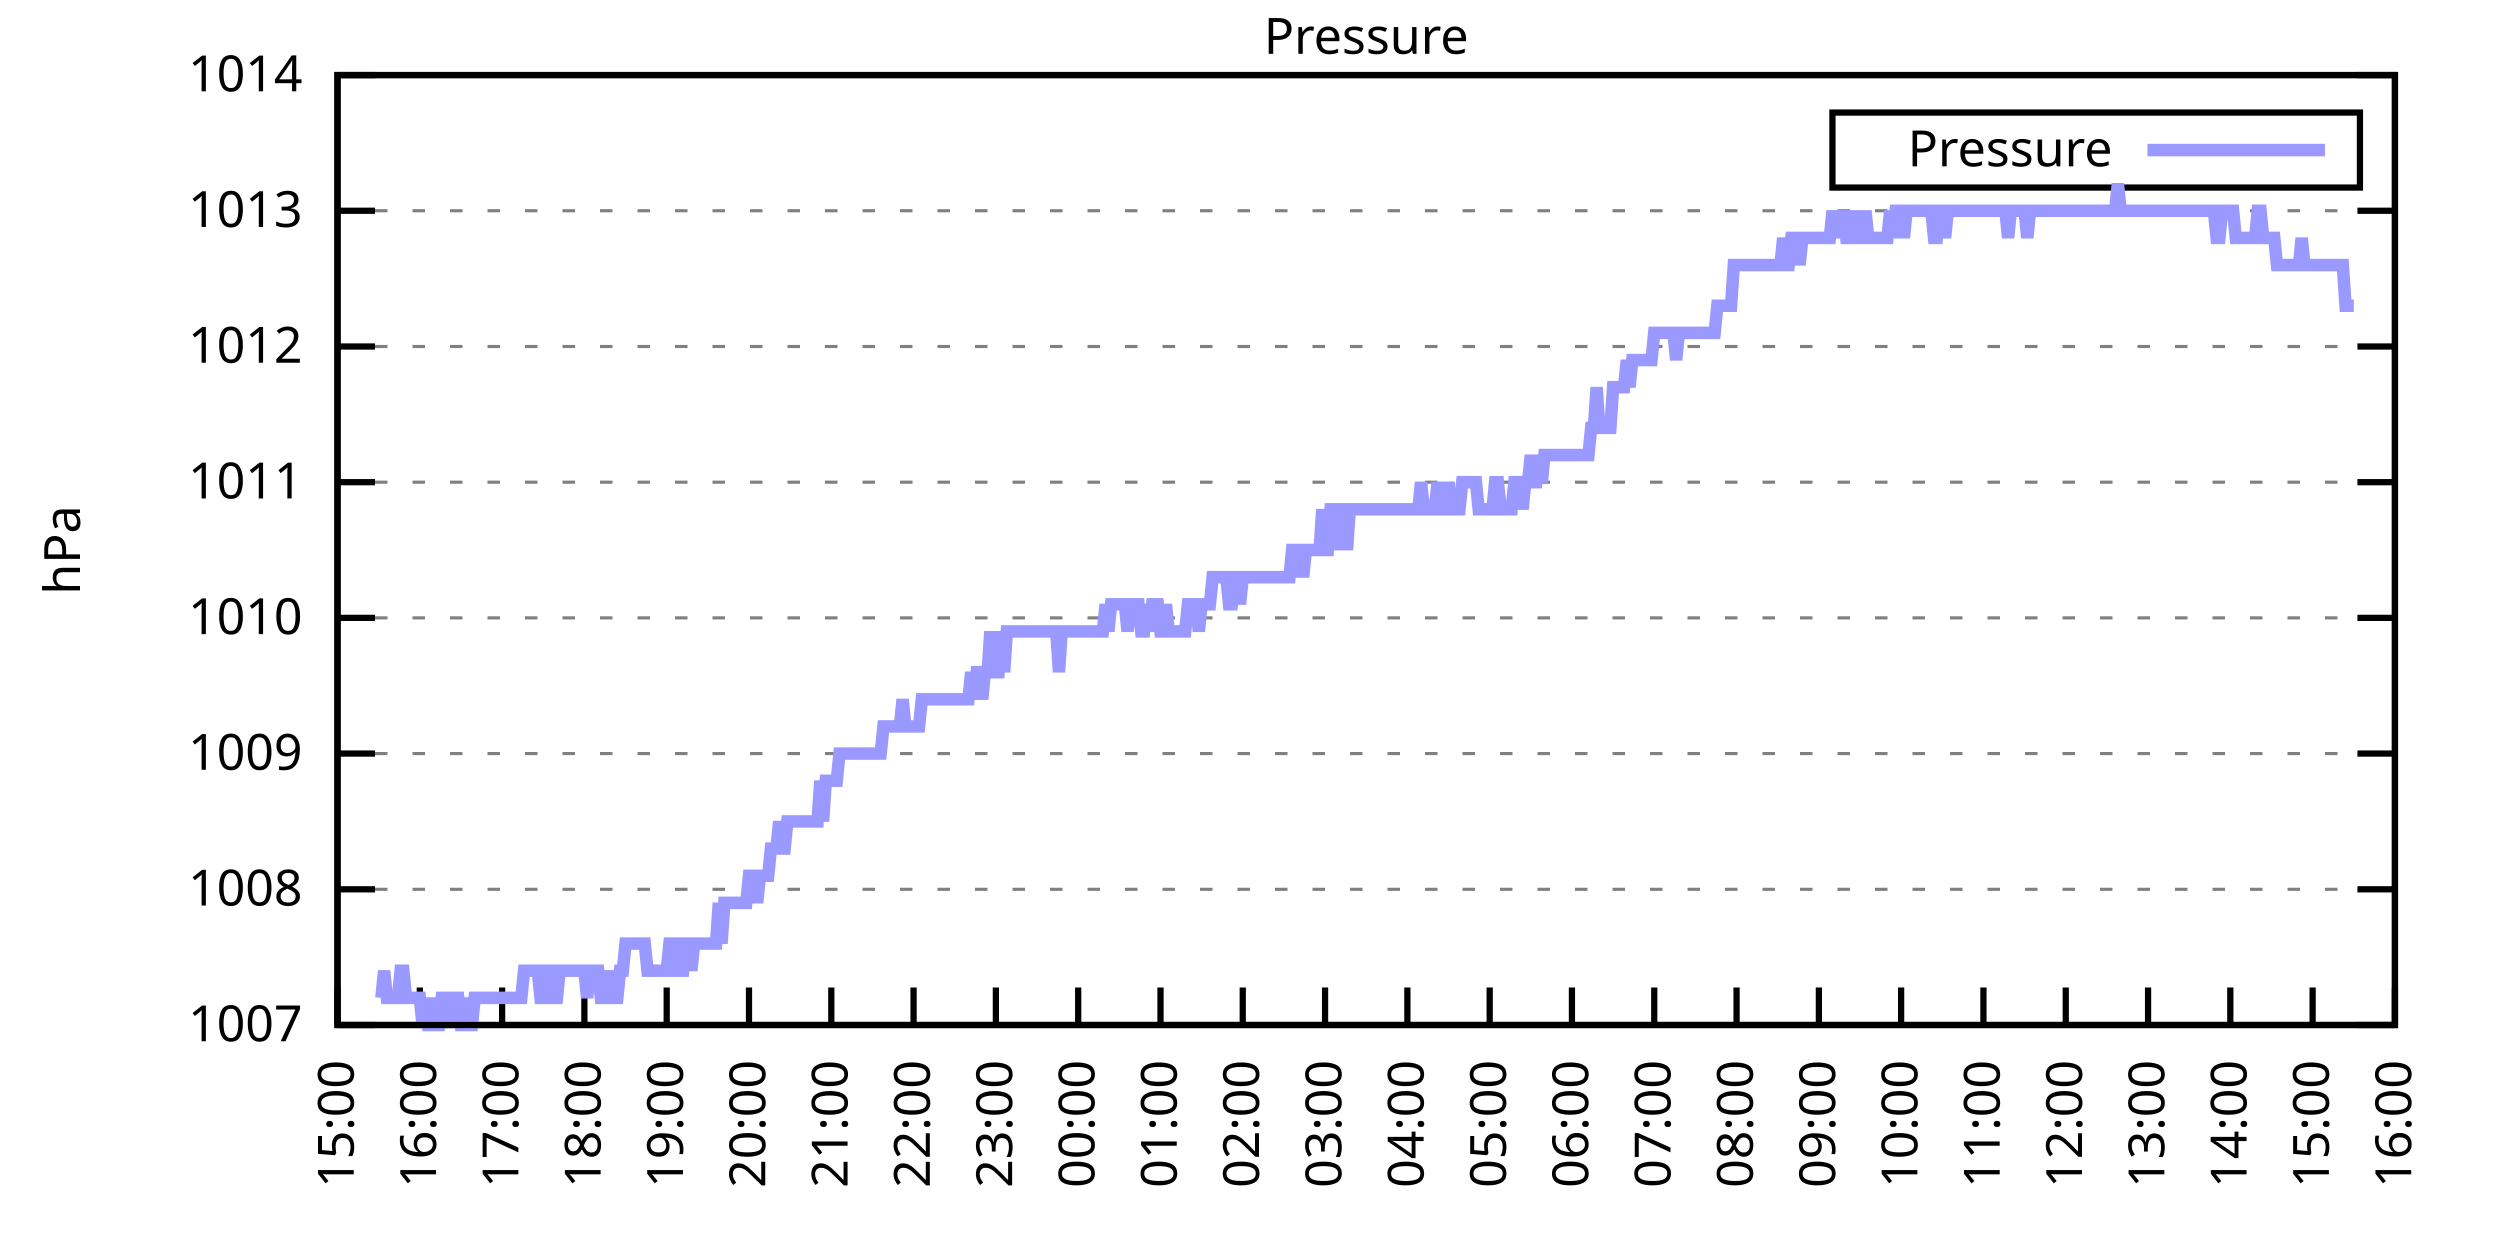
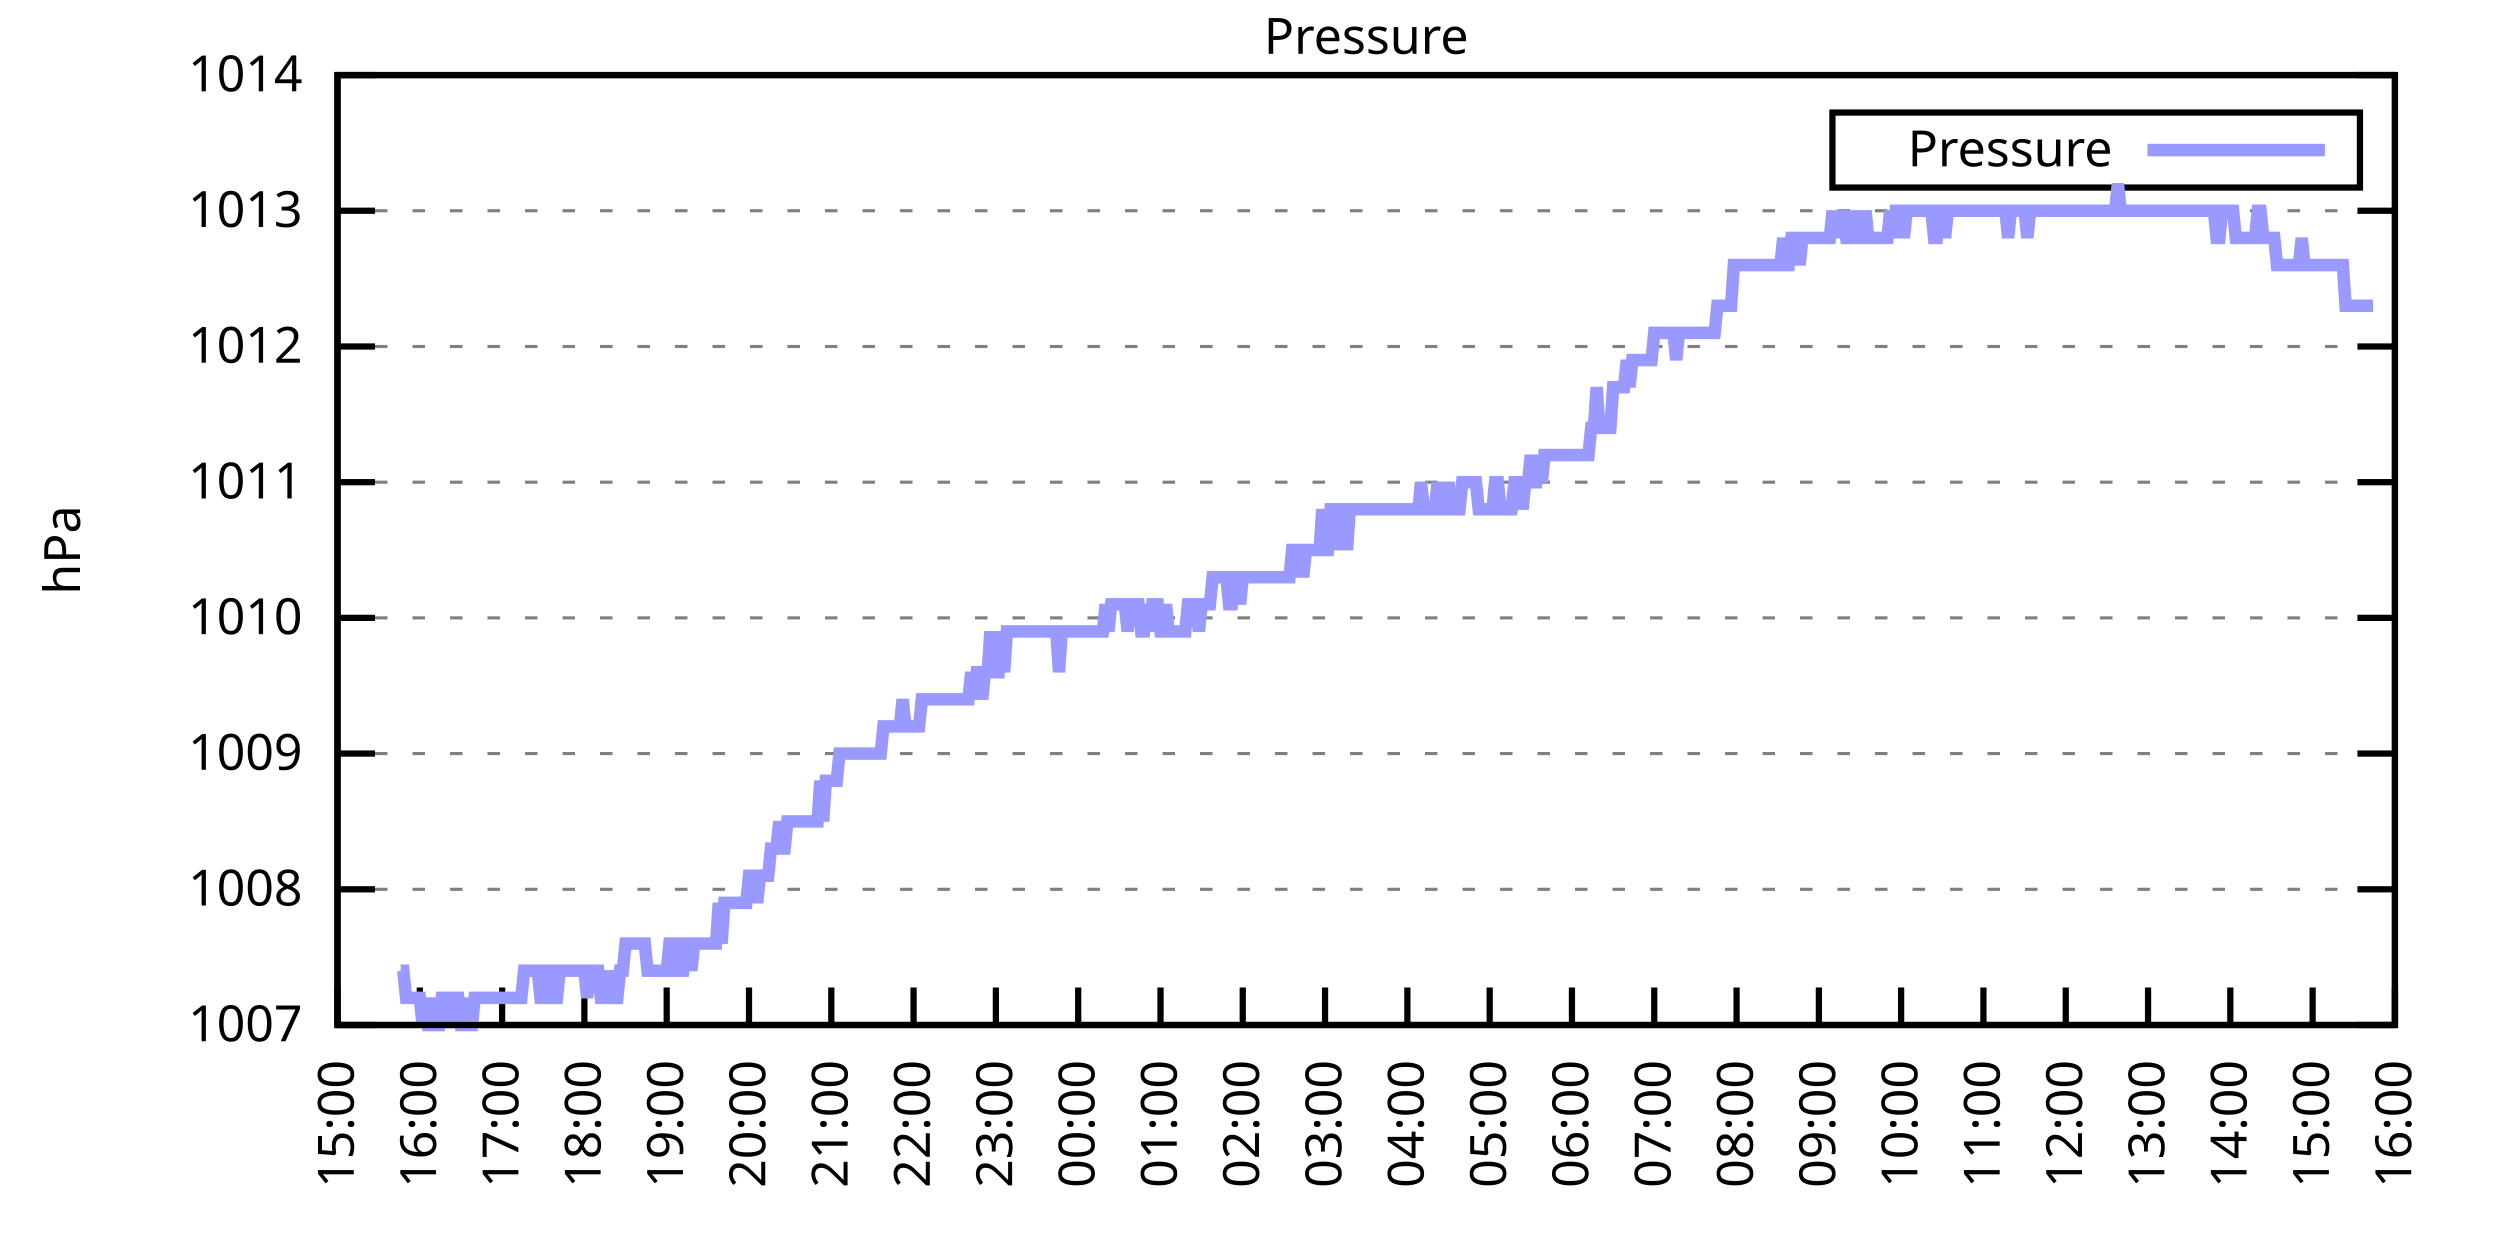
<svg xmlns="http://www.w3.org/2000/svg" xmlns:xlink="http://www.w3.org/1999/xlink" width="400" height="200" viewBox="0 0 400 200">
  <g id="gnuplot_canvas">
    <rect x="0" y="0" width="400" height="200" fill="none" />
    <defs>
      <circle id="gpDot" r="0.5" stroke-width="0.5" stroke="currentColor" />
      <path id="gpPt0" stroke-width="0.333" stroke="currentColor" d="M-1,0 h2 M0,-1 v2" />
      <path id="gpPt1" stroke-width="0.333" stroke="currentColor" d="M-1,-1 L1,1 M1,-1 L-1,1" />
      <path id="gpPt2" stroke-width="0.333" stroke="currentColor" d="M-1,0 L1,0 M0,-1 L0,1 M-1,-1 L1,1 M-1,1 L1,-1" />
      <rect id="gpPt3" stroke-width="0.333" stroke="currentColor" x="-1" y="-1" width="2" height="2" />
      <rect id="gpPt4" stroke-width="0.333" stroke="currentColor" fill="currentColor" x="-1" y="-1" width="2" height="2" />
      <circle id="gpPt5" stroke-width="0.333" stroke="currentColor" cx="0" cy="0" r="1" />
      <use xlink:href="#gpPt5" id="gpPt6" fill="currentColor" stroke="none" />
      <path id="gpPt7" stroke-width="0.333" stroke="currentColor" d="M0,-1.33 L-1.33,0.67 L1.33,0.67 z" />
      <use xlink:href="#gpPt7" id="gpPt8" fill="currentColor" stroke="none" />
      <use xlink:href="#gpPt7" id="gpPt9" stroke="currentColor" transform="rotate(180)" />
      <use xlink:href="#gpPt9" id="gpPt10" fill="currentColor" stroke="none" />
      <use xlink:href="#gpPt3" id="gpPt11" stroke="currentColor" transform="rotate(45)" />
      <use xlink:href="#gpPt11" id="gpPt12" fill="currentColor" stroke="none" />
      <path id="gpPt13" stroke-width="0.333" stroke="currentColor" d="M0,1.330 L1.265,0.411 L0.782,-1.067 L-0.782,-1.076 L-1.265,0.411 z" />
      <use xlink:href="#gpPt13" id="gpPt14" fill="currentColor" stroke="none" />
      <filter id="textbox" filterUnits="objectBoundingBox" x="0" y="0" height="1" width="1">
        <feFlood flood-color="white" flood-opacity="1" result="bgnd" />
        <feComposite in="SourceGraphic" in2="bgnd" operator="atop" />
      </filter>
      <filter id="greybox" filterUnits="objectBoundingBox" x="0" y="0" height="1" width="1">
        <feFlood flood-color="lightgrey" flood-opacity="1" result="grey" />
        <feComposite in="SourceGraphic" in2="grey" operator="atop" />
      </filter>
    </defs>
    <g fill="none" color="white" stroke="currentColor" stroke-width="1.00" stroke-linecap="butt" stroke-linejoin="miter">
</g>
    <g fill="none" color="black" stroke="currentColor" stroke-width="1.00" stroke-linecap="butt" stroke-linejoin="miter">
      <g stroke="none" shape-rendering="crispEdges">
        <polygon fill="rgb(255, 255, 255)" points="54.00,164.00 383.18,164.00 383.18,12.02 54.00,12.02 " />
      </g>
    </g>
    <g fill="none" color="black" stroke="currentColor" stroke-width="1.00" stroke-linecap="butt" stroke-linejoin="miter">
</g>
    <g fill="none" color="black" stroke="black" stroke-width="0.50" stroke-linecap="butt" stroke-linejoin="miter">
</g>
    <g fill="none" color="gray" stroke="currentColor" stroke-width="0.50" stroke-linecap="butt" stroke-linejoin="miter">
      <path stroke="gray" stroke-dasharray="2,4" class="gridline" d="M54.00,164.00 L383.19,164.00  " />
    </g>
    <g fill="none" color="gray" stroke="gray" stroke-width="1.00" stroke-linecap="butt" stroke-linejoin="miter">
</g>
    <g fill="none" color="black" stroke="currentColor" stroke-width="1.00" stroke-linecap="butt" stroke-linejoin="miter">
      <path stroke="black" d="M54.00,164.00 L60.00,164.00 M383.19,164.00 L377.19,164.00  " />
      <g transform="translate(48.40,166.60)" stroke="none" fill="black" font-family="Sans" font-size="8.00" text-anchor="end">
        <text>
          <tspan font-family="Sans"> 1007</tspan>
        </text>
      </g>
    </g>
    <g fill="none" color="black" stroke="currentColor" stroke-width="1.00" stroke-linecap="butt" stroke-linejoin="miter">
</g>
    <g fill="none" color="black" stroke="black" stroke-width="0.50" stroke-linecap="butt" stroke-linejoin="miter">
</g>
    <g fill="none" color="gray" stroke="currentColor" stroke-width="0.50" stroke-linecap="butt" stroke-linejoin="miter">
      <path stroke="gray" stroke-dasharray="2,4" class="gridline" d="M54.00,142.29 L383.19,142.29  " />
    </g>
    <g fill="none" color="gray" stroke="gray" stroke-width="1.00" stroke-linecap="butt" stroke-linejoin="miter">
</g>
    <g fill="none" color="black" stroke="currentColor" stroke-width="1.00" stroke-linecap="butt" stroke-linejoin="miter">
      <path stroke="black" d="M54.00,142.29 L60.00,142.29 M383.19,142.29 L377.19,142.29  " />
      <g transform="translate(48.40,144.89)" stroke="none" fill="black" font-family="Sans" font-size="8.00" text-anchor="end">
        <text>
          <tspan font-family="Sans"> 1008</tspan>
        </text>
      </g>
    </g>
    <g fill="none" color="black" stroke="currentColor" stroke-width="1.00" stroke-linecap="butt" stroke-linejoin="miter">
</g>
    <g fill="none" color="black" stroke="black" stroke-width="0.50" stroke-linecap="butt" stroke-linejoin="miter">
</g>
    <g fill="none" color="gray" stroke="currentColor" stroke-width="0.50" stroke-linecap="butt" stroke-linejoin="miter">
      <path stroke="gray" stroke-dasharray="2,4" class="gridline" d="M54.00,120.57 L383.19,120.57  " />
    </g>
    <g fill="none" color="gray" stroke="gray" stroke-width="1.00" stroke-linecap="butt" stroke-linejoin="miter">
</g>
    <g fill="none" color="black" stroke="currentColor" stroke-width="1.00" stroke-linecap="butt" stroke-linejoin="miter">
      <path stroke="black" d="M54.00,120.57 L60.00,120.57 M383.19,120.57 L377.19,120.57  " />
      <g transform="translate(48.40,123.17)" stroke="none" fill="black" font-family="Sans" font-size="8.00" text-anchor="end">
        <text>
          <tspan font-family="Sans"> 1009</tspan>
        </text>
      </g>
    </g>
    <g fill="none" color="black" stroke="currentColor" stroke-width="1.00" stroke-linecap="butt" stroke-linejoin="miter">
</g>
    <g fill="none" color="black" stroke="black" stroke-width="0.50" stroke-linecap="butt" stroke-linejoin="miter">
</g>
    <g fill="none" color="gray" stroke="currentColor" stroke-width="0.50" stroke-linecap="butt" stroke-linejoin="miter">
      <path stroke="gray" stroke-dasharray="2,4" class="gridline" d="M54.00,98.86 L383.19,98.86  " />
    </g>
    <g fill="none" color="gray" stroke="gray" stroke-width="1.00" stroke-linecap="butt" stroke-linejoin="miter">
</g>
    <g fill="none" color="black" stroke="currentColor" stroke-width="1.00" stroke-linecap="butt" stroke-linejoin="miter">
      <path stroke="black" d="M54.00,98.86 L60.00,98.86 M383.19,98.86 L377.19,98.86  " />
      <g transform="translate(48.40,101.46)" stroke="none" fill="black" font-family="Sans" font-size="8.00" text-anchor="end">
        <text>
          <tspan font-family="Sans"> 1010</tspan>
        </text>
      </g>
    </g>
    <g fill="none" color="black" stroke="currentColor" stroke-width="1.00" stroke-linecap="butt" stroke-linejoin="miter">
</g>
    <g fill="none" color="black" stroke="black" stroke-width="0.50" stroke-linecap="butt" stroke-linejoin="miter">
</g>
    <g fill="none" color="gray" stroke="currentColor" stroke-width="0.50" stroke-linecap="butt" stroke-linejoin="miter">
      <path stroke="gray" stroke-dasharray="2,4" class="gridline" d="M54.00,77.15 L383.19,77.15  " />
    </g>
    <g fill="none" color="gray" stroke="gray" stroke-width="1.00" stroke-linecap="butt" stroke-linejoin="miter">
</g>
    <g fill="none" color="black" stroke="currentColor" stroke-width="1.00" stroke-linecap="butt" stroke-linejoin="miter">
      <path stroke="black" d="M54.00,77.15 L60.00,77.15 M383.19,77.15 L377.19,77.15  " />
      <g transform="translate(48.40,79.75)" stroke="none" fill="black" font-family="Sans" font-size="8.00" text-anchor="end">
        <text>
          <tspan font-family="Sans"> 1011</tspan>
        </text>
      </g>
    </g>
    <g fill="none" color="black" stroke="currentColor" stroke-width="1.00" stroke-linecap="butt" stroke-linejoin="miter">
</g>
    <g fill="none" color="black" stroke="black" stroke-width="0.50" stroke-linecap="butt" stroke-linejoin="miter">
</g>
    <g fill="none" color="gray" stroke="currentColor" stroke-width="0.50" stroke-linecap="butt" stroke-linejoin="miter">
      <path stroke="gray" stroke-dasharray="2,4" class="gridline" d="M54.00,55.44 L383.19,55.44  " />
    </g>
    <g fill="none" color="gray" stroke="gray" stroke-width="1.00" stroke-linecap="butt" stroke-linejoin="miter">
</g>
    <g fill="none" color="black" stroke="currentColor" stroke-width="1.00" stroke-linecap="butt" stroke-linejoin="miter">
      <path stroke="black" d="M54.00,55.44 L60.00,55.44 M383.19,55.44 L377.19,55.44  " />
      <g transform="translate(48.40,58.04)" stroke="none" fill="black" font-family="Sans" font-size="8.00" text-anchor="end">
        <text>
          <tspan font-family="Sans"> 1012</tspan>
        </text>
      </g>
    </g>
    <g fill="none" color="black" stroke="currentColor" stroke-width="1.00" stroke-linecap="butt" stroke-linejoin="miter">
</g>
    <g fill="none" color="black" stroke="black" stroke-width="0.50" stroke-linecap="butt" stroke-linejoin="miter">
</g>
    <g fill="none" color="gray" stroke="currentColor" stroke-width="0.50" stroke-linecap="butt" stroke-linejoin="miter">
      <path stroke="gray" stroke-dasharray="2,4" class="gridline" d="M54.00,33.72 L383.19,33.72  " />
    </g>
    <g fill="none" color="gray" stroke="gray" stroke-width="1.00" stroke-linecap="butt" stroke-linejoin="miter">
</g>
    <g fill="none" color="black" stroke="currentColor" stroke-width="1.00" stroke-linecap="butt" stroke-linejoin="miter">
      <path stroke="black" d="M54.00,33.72 L60.00,33.72 M383.19,33.72 L377.19,33.72  " />
      <g transform="translate(48.40,36.32)" stroke="none" fill="black" font-family="Sans" font-size="8.00" text-anchor="end">
        <text>
          <tspan font-family="Sans"> 1013</tspan>
        </text>
      </g>
    </g>
    <g fill="none" color="black" stroke="currentColor" stroke-width="1.00" stroke-linecap="butt" stroke-linejoin="miter">
</g>
    <g fill="none" color="black" stroke="black" stroke-width="0.50" stroke-linecap="butt" stroke-linejoin="miter">
</g>
    <g fill="none" color="gray" stroke="currentColor" stroke-width="0.50" stroke-linecap="butt" stroke-linejoin="miter">
      <path stroke="gray" stroke-dasharray="2,4" class="gridline" d="M54.00,12.01 L383.19,12.01  " />
    </g>
    <g fill="none" color="gray" stroke="gray" stroke-width="1.00" stroke-linecap="butt" stroke-linejoin="miter">
</g>
    <g fill="none" color="black" stroke="currentColor" stroke-width="1.00" stroke-linecap="butt" stroke-linejoin="miter">
      <path stroke="black" d="M54.00,12.01 L60.00,12.01 M383.19,12.01 L377.19,12.01  " />
      <g transform="translate(48.40,14.61)" stroke="none" fill="black" font-family="Sans" font-size="8.00" text-anchor="end">
        <text>
          <tspan font-family="Sans"> 1014</tspan>
        </text>
      </g>
    </g>
    <g fill="none" color="black" stroke="currentColor" stroke-width="1.00" stroke-linecap="butt" stroke-linejoin="miter">
      <path stroke="black" d="M54.00,164.00 L54.00,158.00  " />
      <g transform="translate(56.60,169.60) rotate(270.00)" stroke="none" fill="black" font-family="Sans" font-size="8.00" text-anchor="end">
        <text>
          <tspan font-family="Sans">15:00</tspan>
        </text>
      </g>
    </g>
    <g fill="none" color="black" stroke="currentColor" stroke-width="1.00" stroke-linecap="butt" stroke-linejoin="miter">
      <path stroke="black" d="M67.17,164.00 L67.17,158.00  " />
      <g transform="translate(69.77,169.60) rotate(270.00)" stroke="none" fill="black" font-family="Sans" font-size="8.00" text-anchor="end">
        <text>
          <tspan font-family="Sans">16:00</tspan>
        </text>
      </g>
    </g>
    <g fill="none" color="black" stroke="currentColor" stroke-width="1.00" stroke-linecap="butt" stroke-linejoin="miter">
      <path stroke="black" d="M80.34,164.00 L80.34,158.00  " />
      <g transform="translate(82.94,169.60) rotate(270.00)" stroke="none" fill="black" font-family="Sans" font-size="8.00" text-anchor="end">
        <text>
          <tspan font-family="Sans">17:00</tspan>
        </text>
      </g>
    </g>
    <g fill="none" color="black" stroke="currentColor" stroke-width="1.00" stroke-linecap="butt" stroke-linejoin="miter">
      <path stroke="black" d="M93.50,164.00 L93.50,158.00  " />
      <g transform="translate(96.10,169.60) rotate(270.00)" stroke="none" fill="black" font-family="Sans" font-size="8.00" text-anchor="end">
        <text>
          <tspan font-family="Sans">18:00</tspan>
        </text>
      </g>
    </g>
    <g fill="none" color="black" stroke="currentColor" stroke-width="1.00" stroke-linecap="butt" stroke-linejoin="miter">
      <path stroke="black" d="M106.67,164.00 L106.67,158.00  " />
      <g transform="translate(109.27,169.60) rotate(270.00)" stroke="none" fill="black" font-family="Sans" font-size="8.00" text-anchor="end">
        <text>
          <tspan font-family="Sans">19:00</tspan>
        </text>
      </g>
    </g>
    <g fill="none" color="black" stroke="currentColor" stroke-width="1.00" stroke-linecap="butt" stroke-linejoin="miter">
      <path stroke="black" d="M119.84,164.00 L119.84,158.00  " />
      <g transform="translate(122.44,169.60) rotate(270.00)" stroke="none" fill="black" font-family="Sans" font-size="8.00" text-anchor="end">
        <text>
          <tspan font-family="Sans">20:00</tspan>
        </text>
      </g>
    </g>
    <g fill="none" color="black" stroke="currentColor" stroke-width="1.00" stroke-linecap="butt" stroke-linejoin="miter">
      <path stroke="black" d="M133.01,164.00 L133.01,158.00  " />
      <g transform="translate(135.61,169.60) rotate(270.00)" stroke="none" fill="black" font-family="Sans" font-size="8.00" text-anchor="end">
        <text>
          <tspan font-family="Sans">21:00</tspan>
        </text>
      </g>
    </g>
    <g fill="none" color="black" stroke="currentColor" stroke-width="1.00" stroke-linecap="butt" stroke-linejoin="miter">
      <path stroke="black" d="M146.17,164.00 L146.17,158.00  " />
      <g transform="translate(148.77,169.60) rotate(270.00)" stroke="none" fill="black" font-family="Sans" font-size="8.00" text-anchor="end">
        <text>
          <tspan font-family="Sans">22:00</tspan>
        </text>
      </g>
    </g>
    <g fill="none" color="black" stroke="currentColor" stroke-width="1.00" stroke-linecap="butt" stroke-linejoin="miter">
      <path stroke="black" d="M159.34,164.00 L159.34,158.00  " />
      <g transform="translate(161.94,169.60) rotate(270.00)" stroke="none" fill="black" font-family="Sans" font-size="8.00" text-anchor="end">
        <text>
          <tspan font-family="Sans">23:00</tspan>
        </text>
      </g>
    </g>
    <g fill="none" color="black" stroke="currentColor" stroke-width="1.00" stroke-linecap="butt" stroke-linejoin="miter">
      <path stroke="black" d="M172.51,164.00 L172.51,158.00  " />
      <g transform="translate(175.11,169.60) rotate(270.00)" stroke="none" fill="black" font-family="Sans" font-size="8.00" text-anchor="end">
        <text>
          <tspan font-family="Sans">00:00</tspan>
        </text>
      </g>
    </g>
    <g fill="none" color="black" stroke="currentColor" stroke-width="1.00" stroke-linecap="butt" stroke-linejoin="miter">
      <path stroke="black" d="M185.68,164.00 L185.68,158.00  " />
      <g transform="translate(188.28,169.60) rotate(270.00)" stroke="none" fill="black" font-family="Sans" font-size="8.00" text-anchor="end">
        <text>
          <tspan font-family="Sans">01:00</tspan>
        </text>
      </g>
    </g>
    <g fill="none" color="black" stroke="currentColor" stroke-width="1.00" stroke-linecap="butt" stroke-linejoin="miter">
      <path stroke="black" d="M198.84,164.00 L198.84,158.00  " />
      <g transform="translate(201.44,169.60) rotate(270.00)" stroke="none" fill="black" font-family="Sans" font-size="8.00" text-anchor="end">
        <text>
          <tspan font-family="Sans">02:00</tspan>
        </text>
      </g>
    </g>
    <g fill="none" color="black" stroke="currentColor" stroke-width="1.00" stroke-linecap="butt" stroke-linejoin="miter">
      <path stroke="black" d="M212.01,164.00 L212.01,158.00  " />
      <g transform="translate(214.61,169.60) rotate(270.00)" stroke="none" fill="black" font-family="Sans" font-size="8.00" text-anchor="end">
        <text>
          <tspan font-family="Sans">03:00</tspan>
        </text>
      </g>
    </g>
    <g fill="none" color="black" stroke="currentColor" stroke-width="1.00" stroke-linecap="butt" stroke-linejoin="miter">
      <path stroke="black" d="M225.18,164.00 L225.18,158.00  " />
      <g transform="translate(227.78,169.60) rotate(270.00)" stroke="none" fill="black" font-family="Sans" font-size="8.00" text-anchor="end">
        <text>
          <tspan font-family="Sans">04:00</tspan>
        </text>
      </g>
    </g>
    <g fill="none" color="black" stroke="currentColor" stroke-width="1.00" stroke-linecap="butt" stroke-linejoin="miter">
      <path stroke="black" d="M238.35,164.00 L238.35,158.00  " />
      <g transform="translate(240.95,169.60) rotate(270.00)" stroke="none" fill="black" font-family="Sans" font-size="8.00" text-anchor="end">
        <text>
          <tspan font-family="Sans">05:00</tspan>
        </text>
      </g>
    </g>
    <g fill="none" color="black" stroke="currentColor" stroke-width="1.00" stroke-linecap="butt" stroke-linejoin="miter">
      <path stroke="black" d="M251.51,164.00 L251.51,158.00  " />
      <g transform="translate(254.11,169.60) rotate(270.00)" stroke="none" fill="black" font-family="Sans" font-size="8.00" text-anchor="end">
        <text>
          <tspan font-family="Sans">06:00</tspan>
        </text>
      </g>
    </g>
    <g fill="none" color="black" stroke="currentColor" stroke-width="1.00" stroke-linecap="butt" stroke-linejoin="miter">
      <path stroke="black" d="M264.68,164.00 L264.68,158.00  " />
      <g transform="translate(267.28,169.60) rotate(270.00)" stroke="none" fill="black" font-family="Sans" font-size="8.00" text-anchor="end">
        <text>
          <tspan font-family="Sans">07:00</tspan>
        </text>
      </g>
    </g>
    <g fill="none" color="black" stroke="currentColor" stroke-width="1.00" stroke-linecap="butt" stroke-linejoin="miter">
      <path stroke="black" d="M277.85,164.00 L277.85,158.00  " />
      <g transform="translate(280.45,169.60) rotate(270.00)" stroke="none" fill="black" font-family="Sans" font-size="8.00" text-anchor="end">
        <text>
          <tspan font-family="Sans">08:00</tspan>
        </text>
      </g>
    </g>
    <g fill="none" color="black" stroke="currentColor" stroke-width="1.00" stroke-linecap="butt" stroke-linejoin="miter">
      <path stroke="black" d="M291.02,164.00 L291.02,158.00  " />
      <g transform="translate(293.62,169.60) rotate(270.00)" stroke="none" fill="black" font-family="Sans" font-size="8.00" text-anchor="end">
        <text>
          <tspan font-family="Sans">09:00</tspan>
        </text>
      </g>
    </g>
    <g fill="none" color="black" stroke="currentColor" stroke-width="1.00" stroke-linecap="butt" stroke-linejoin="miter">
      <path stroke="black" d="M304.18,164.00 L304.18,158.00  " />
      <g transform="translate(306.78,169.60) rotate(270.00)" stroke="none" fill="black" font-family="Sans" font-size="8.00" text-anchor="end">
        <text>
          <tspan font-family="Sans">10:00</tspan>
        </text>
      </g>
    </g>
    <g fill="none" color="black" stroke="currentColor" stroke-width="1.00" stroke-linecap="butt" stroke-linejoin="miter">
      <path stroke="black" d="M317.35,164.00 L317.35,158.00  " />
      <g transform="translate(319.95,169.60) rotate(270.00)" stroke="none" fill="black" font-family="Sans" font-size="8.00" text-anchor="end">
        <text>
          <tspan font-family="Sans">11:00</tspan>
        </text>
      </g>
    </g>
    <g fill="none" color="black" stroke="currentColor" stroke-width="1.00" stroke-linecap="butt" stroke-linejoin="miter">
      <path stroke="black" d="M330.52,164.00 L330.52,158.00  " />
      <g transform="translate(333.12,169.60) rotate(270.00)" stroke="none" fill="black" font-family="Sans" font-size="8.00" text-anchor="end">
        <text>
          <tspan font-family="Sans">12:00</tspan>
        </text>
      </g>
    </g>
    <g fill="none" color="black" stroke="currentColor" stroke-width="1.00" stroke-linecap="butt" stroke-linejoin="miter">
      <path stroke="black" d="M343.69,164.00 L343.69,158.00  " />
      <g transform="translate(346.29,169.60) rotate(270.00)" stroke="none" fill="black" font-family="Sans" font-size="8.00" text-anchor="end">
        <text>
          <tspan font-family="Sans">13:00</tspan>
        </text>
      </g>
    </g>
    <g fill="none" color="black" stroke="currentColor" stroke-width="1.00" stroke-linecap="butt" stroke-linejoin="miter">
      <path stroke="black" d="M356.85,164.00 L356.85,158.00  " />
      <g transform="translate(359.45,169.60) rotate(270.00)" stroke="none" fill="black" font-family="Sans" font-size="8.00" text-anchor="end">
        <text>
          <tspan font-family="Sans">14:00</tspan>
        </text>
      </g>
    </g>
    <g fill="none" color="black" stroke="currentColor" stroke-width="1.00" stroke-linecap="butt" stroke-linejoin="miter">
      <path stroke="black" d="M370.02,164.00 L370.02,158.00  " />
      <g transform="translate(372.62,169.60) rotate(270.00)" stroke="none" fill="black" font-family="Sans" font-size="8.00" text-anchor="end">
        <text>
          <tspan font-family="Sans">15:00</tspan>
        </text>
      </g>
    </g>
    <g fill="none" color="black" stroke="currentColor" stroke-width="1.00" stroke-linecap="butt" stroke-linejoin="miter">
      <path stroke="black" d="M383.19,164.00 L383.19,158.00  " />
      <g transform="translate(385.79,169.60) rotate(270.00)" stroke="none" fill="black" font-family="Sans" font-size="8.00" text-anchor="end">
        <text>
          <tspan font-family="Sans">16:00</tspan>
        </text>
      </g>
    </g>
    <g fill="none" color="black" stroke="currentColor" stroke-width="1.00" stroke-linecap="butt" stroke-linejoin="miter">
</g>
    <g fill="none" color="black" stroke="currentColor" stroke-width="1.00" stroke-linecap="butt" stroke-linejoin="miter">
      <path stroke="black" d="M54.00,12.01 L54.00,164.00 L383.19,164.00 L383.19,12.01 L54.00,12.01 Z  " />
    </g>
    <g fill="none" color="black" stroke="currentColor" stroke-width="1.00" stroke-linecap="butt" stroke-linejoin="miter">
</g>
    <g fill="none" color="black" stroke="currentColor" stroke-width="1.00" stroke-linecap="butt" stroke-linejoin="miter">
      <path stroke="black" d="M293.19,30.01 L293.19,18.01 L377.59,18.01 L377.59,30.01 L293.19,30.01 Z  " />
    </g>
    <g id="Pressure_plot_1">
      <g fill="none" color="white" stroke="black" stroke-width="2.00" stroke-linecap="butt" stroke-linejoin="miter">
</g>
      <g fill="none" color="black" stroke="currentColor" stroke-width="2.00" stroke-linecap="butt" stroke-linejoin="miter">
        <g transform="translate(337.99,26.61)" stroke="none" fill="black" font-family="Sans" font-size="8.00" text-anchor="end">
          <text>
            <tspan font-family="Sans">Pressure</tspan>
          </text>
        </g>
      </g>
      <g fill="none" color="black" stroke="currentColor" stroke-width="2.00" stroke-linecap="butt" stroke-linejoin="miter">
-         <path stroke="rgb(153, 153, 255)" d="M343.59,24.01 L371.99,24.01 M61.02,159.66 L61.46,155.31 L61.90,159.66 L62.34,159.66 L62.78,159.66 L63.22,159.66   L63.66,159.66 L64.10,155.31 L64.53,155.31 L64.97,159.66 L65.41,159.66 L65.85,159.66 L66.29,159.66 L66.73,159.66   L67.17,159.66 L67.61,164.00 L68.05,159.66 L68.48,164.00 L68.92,164.00 L69.36,159.66 L69.80,164.00 L70.24,164.00   L70.68,159.66 L71.12,159.66 L71.56,164.00 L72.00,159.66 L72.43,164.00 L72.87,159.66 L73.31,159.66 L73.75,164.00   L74.19,164.00 L74.63,159.66 L75.07,164.00 L75.51,164.00 L75.95,159.66 L76.38,159.66 L76.82,159.66 L77.26,159.66   L77.70,159.66 L78.14,159.66 L78.58,159.66 L79.02,159.66 L79.46,159.66 L79.90,159.66 L80.34,159.66 L80.77,159.66   L81.21,159.66 L81.65,159.66 L82.09,159.66 L82.53,159.66 L82.97,159.66 L83.41,159.66 L83.85,155.31 L84.29,155.31   L84.72,155.31 L85.16,155.31 L85.60,155.31 L86.04,155.31 L86.48,159.66 L86.92,159.66 L87.36,155.31 L87.80,155.31   L88.24,159.66 L88.67,159.66 L89.11,159.66 L89.55,155.31 L89.99,155.31 L90.43,155.31 L90.87,155.31 L91.31,155.31   L91.75,155.31 L92.19,155.31 L92.62,155.31 L93.06,155.31 L93.50,155.31 L93.94,159.66 L94.38,155.31 L94.82,155.31   L95.26,155.31 L95.70,155.31 L96.14,159.66 L96.58,159.66 L97.01,159.66 L97.45,155.31 L97.89,159.66 L98.33,159.66   L98.77,159.66 L99.21,155.31 L99.65,155.31 L100.09,150.97 L100.53,150.97 L100.96,150.97 L101.40,150.97 L101.84,150.97   L102.28,150.97 L102.72,150.97 L103.16,150.97 L103.60,155.31 L104.04,155.31 L104.48,155.31 L104.91,155.31 L105.35,155.31   L105.79,155.31 L106.23,155.31 L106.67,155.31 L107.11,150.97 L107.55,150.97 L107.99,150.97 L108.43,155.31 L108.87,155.31   L109.30,155.31 L109.74,150.97 L110.18,150.97 L110.62,155.31 L111.06,150.97 L111.50,150.97 L111.94,150.97 L112.38,150.97   L112.82,150.97 L113.25,150.97 L113.69,150.97 L114.13,150.97 L114.57,150.97 L115.01,144.46 L115.45,150.97 L115.89,144.46   L116.33,144.46 L116.77,144.46 L117.20,144.46 L117.64,144.46 L118.08,144.46 L118.52,144.46 L118.96,144.46 L119.40,144.46   L119.84,140.12 L120.28,140.12 L120.72,140.12 L121.15,144.46 L121.59,140.12 L122.03,140.12 L122.47,140.12 L122.91,140.12   L123.35,135.77 L123.79,135.77 L124.23,135.77 L124.67,131.43 L125.11,135.77 L125.54,135.77 L125.98,131.43 L126.42,131.43   L126.86,131.43 L127.30,131.43 L127.74,131.43 L128.18,131.43 L128.62,131.43 L129.06,131.43 L129.49,131.43 L129.93,131.43   L130.37,131.43 L130.81,131.43 L131.25,124.92 L131.69,131.43 L132.13,124.92 L132.57,124.92 L133.01,124.92 L133.44,124.92   L133.88,124.92 L134.32,120.57 L134.76,120.57 L135.20,120.57 L135.64,120.57 L136.08,120.57 L136.52,120.57 L136.96,120.57   L137.39,120.57 L137.83,120.57 L138.27,120.57 L138.71,120.57 L139.15,120.57 L139.37,120.57 L140.03,120.57 L140.47,120.57   L140.91,120.57 L141.35,116.23 L141.78,116.23 L142.22,116.23 L142.66,116.23 L143.10,116.23 L143.54,116.23 L143.98,116.23   L144.42,111.89 L144.86,116.23 L145.30,116.23 L145.73,116.23 L146.17,116.23 L146.61,116.23 L147.05,116.23 L147.49,111.89   L147.93,111.89 L148.37,111.89 L148.81,111.89 L149.25,111.89 L149.68,111.89 L150.12,111.89 L150.56,111.89 L151.00,111.89   L151.44,111.89 L151.88,111.89 L152.32,111.89 L152.76,111.89 L153.20,111.89 L153.63,111.89 L154.07,111.89 L154.51,111.89   L154.95,111.89 L155.39,107.55 L155.83,111.89 L156.27,107.55 L156.71,107.55 L157.15,111.89 L157.59,107.55 L158.02,107.55   L158.46,101.03 L158.90,107.55 L159.34,107.55 L159.78,107.55 L160.22,101.03 L160.66,107.55 L161.10,101.03 L161.54,101.03   L161.97,101.03 L162.41,101.03 L162.85,101.03 L163.29,101.03 L163.73,101.03 L164.17,101.03 L164.61,101.03 L165.05,101.03   L165.49,101.03 L165.92,101.03 L166.36,101.03 L166.80,101.03 L167.24,101.03 L167.68,101.03 L168.12,101.03 L168.56,101.03   L169.00,101.03 L169.44,107.55 L169.87,101.03 L170.31,101.03 L170.75,101.03 L171.19,101.03 L171.63,101.03 L172.07,101.03   L172.51,101.03 L172.95,101.03 L173.39,101.03 L173.83,101.03 L174.26,101.03 L174.70,101.03 L175.14,101.03 L175.58,101.03   L176.02,101.03 L176.46,101.03 L176.90,96.69 L177.34,101.03 L177.78,96.69 L178.21,96.69 L178.65,96.69 L179.09,96.69   L179.53,96.69 L179.97,96.69 L180.41,101.03 L180.85,96.69 L181.29,96.69 L181.73,96.69 L182.16,96.69 L182.60,101.03   L183.04,101.03 L183.48,96.69 L183.92,101.03 L184.36,96.69 L184.80,96.69 L185.24,96.69 L185.68,101.03 L186.11,101.03   L186.55,96.69 L186.99,101.03 L187.43,101.03 L187.87,101.03 L188.31,101.03 L188.75,101.03 L189.19,101.03 L189.63,101.03   L190.07,96.69 L190.50,96.69 L190.94,96.69 L191.38,96.69 L191.82,101.03 L192.26,96.69 L192.70,96.69 L193.14,96.69   L193.58,96.69 L194.02,92.35 L194.45,92.35 L194.89,92.35 L195.33,92.35 L195.77,92.35 L196.21,92.35 L196.65,96.69   L197.09,96.69 L197.53,92.35 L197.97,92.35 L198.40,96.69 L198.84,92.35 L199.28,92.35 L199.72,92.35 L200.16,92.35   L200.60,92.35 L201.04,92.35 L201.48,92.35 L201.92,92.35 L202.35,92.35 L202.79,92.35 L203.23,92.35 L203.67,92.35   L204.11,92.35 L204.55,92.35 L204.99,92.35 L205.43,92.35 L205.87,92.35 L206.31,92.35 L206.74,88.00 L207.18,88.00   L207.62,92.35 L208.06,88.00 L208.50,92.35 L208.94,88.00 L209.38,88.00 L209.82,88.00 L210.26,88.00 L210.69,88.00   L211.13,88.00 L211.57,81.49 L212.01,88.00 L212.45,88.00 L212.89,81.49 L213.33,81.49 L213.77,81.49 L214.21,88.00   L214.64,81.49 L215.08,81.49 L215.52,88.00 L215.96,81.49 L216.40,81.49 L216.84,81.49 L217.28,81.49 L217.72,81.49   L218.16,81.49 L218.60,81.49 L219.03,81.49 L219.47,81.49 L219.91,81.49 L220.35,81.49 L220.79,81.49 L221.23,81.49   L221.67,81.49 L222.11,81.49 L222.55,81.49 L222.98,81.49 L223.42,81.49 L223.86,81.49 L224.30,81.49 L224.74,81.49   L225.18,81.49 L225.62,81.49 L226.06,81.49 L226.50,81.49 L226.93,81.49 L227.37,77.15 L227.81,81.49 L228.25,81.49   L228.69,81.49 L229.13,81.49 L229.57,81.49 L230.01,77.15 L230.45,81.49 L230.88,81.49 L231.32,81.49 L231.76,77.15   L232.20,81.49 L232.64,81.49 L233.08,81.49 L233.52,81.49 L233.96,77.15 L234.40,77.15 L234.84,77.15 L235.27,77.15   L235.71,77.15 L236.15,77.15 L236.59,81.49 L237.03,81.49 L237.47,81.49 L237.91,81.49 L238.35,81.49 L238.79,81.49   L239.22,77.15 L239.66,77.15 L240.10,81.49 L240.54,81.49 L240.98,81.49 L241.42,81.49 L241.86,81.49 L242.30,77.15   L242.74,77.15 L243.17,77.15 L243.61,81.49 L244.05,77.15 L244.49,77.15 L244.93,72.81 L245.37,77.15 L245.81,77.15   L246.25,72.81 L246.69,77.15 L247.12,72.81 L247.56,72.81 L248.00,72.81 L248.44,72.81 L248.88,72.81 L249.32,72.81   L249.76,72.81 L250.20,72.81 L250.64,72.81 L251.08,72.81 L251.51,72.81 L251.95,72.81 L252.39,72.81 L252.83,72.81   L253.27,72.81 L253.71,72.81 L254.15,72.81 L254.59,68.46 L255.03,68.46 L255.46,61.95 L255.90,68.46 L256.34,68.46   L256.78,68.46 L257.22,68.46 L257.66,68.46 L258.10,61.95 L258.54,61.95 L258.98,61.95 L259.41,61.95 L259.85,61.95   L260.29,57.61 L260.73,61.95 L261.17,57.61 L261.61,57.61 L262.05,57.61 L262.49,57.61 L262.93,57.61 L263.36,57.61   L263.80,57.61 L264.24,57.61 L264.68,53.26 L265.12,53.26 L265.56,53.26 L266.00,53.26 L266.44,53.26 L266.88,53.26   L267.32,53.26 L267.75,53.26 L268.19,57.61 L268.63,53.26 L269.07,53.26 L269.51,53.26 L269.95,53.26 L270.39,53.26   L270.83,53.26 L271.27,53.26 L271.70,53.26 L272.14,53.26 L272.58,53.26 L273.02,53.26 L273.46,53.26 L273.90,53.26   L274.34,53.26 L274.78,48.92 L275.22,48.92 L275.65,48.92 L276.09,48.92 L276.53,48.92 L276.97,48.92 L277.41,42.41   L277.85,42.41 L278.29,42.41 L278.73,42.41 L279.17,42.41 L279.60,42.41 L280.04,42.41 L280.48,42.41 L280.92,42.41   L281.36,42.41 L281.80,42.41 L282.24,42.41 L282.68,42.41 L283.12,42.41 L283.56,42.41 L283.99,42.41 L284.43,42.41   L284.87,42.41 L285.31,38.07 L285.75,42.41 L286.19,42.41 L286.63,38.07 L287.07,38.07 L287.51,38.07 L287.94,42.41   L288.38,38.07 L288.82,38.07 L289.26,38.07 L289.70,38.07 L290.14,38.07 L290.58,38.07 L291.02,38.07 L291.46,38.07   L291.89,38.07 L292.33,38.07 L292.77,38.07 L293.21,33.72 L293.65,38.07 L294.09,33.72 L294.53,38.07 L294.97,33.72   L295.41,38.07 L295.84,38.07 L296.28,33.72 L296.72,38.07 L297.16,33.72 L297.60,38.07 L298.04,38.07 L298.48,33.72   L298.92,38.07 L299.36,38.07 L299.80,38.07 L300.23,38.07 L300.67,38.07 L301.11,38.07 L301.55,38.07 L301.99,38.07   L302.43,33.72 L302.87,38.07 L303.31,33.72 L303.75,33.72 L304.18,33.72 L304.62,38.07 L305.06,33.72 L305.50,33.72   L305.94,33.72 L306.38,33.72 L306.82,33.72 L307.26,33.72 L307.70,33.72 L308.13,33.72 L308.57,33.72 L309.01,33.72   L309.45,38.07 L309.89,38.07 L310.33,33.72 L310.77,33.72 L311.21,38.07 L311.65,33.72 L312.08,33.72 L312.52,33.72   L312.96,33.72 L313.40,33.72 L313.84,33.72 L314.28,33.72 L314.72,33.72 L315.16,33.72 L315.60,33.72 L316.04,33.72   L316.47,33.72 L316.91,33.72 L317.35,33.72 L317.79,33.72 L318.23,33.72 L318.67,33.72 L319.11,33.72 L319.55,33.72   L319.99,33.72 L320.42,33.72 L320.86,33.72 L321.30,38.07 L321.74,33.72 L322.18,33.72 L322.62,33.72 L323.06,33.72   L323.50,33.72 L323.94,33.72 L324.37,38.07 L324.81,33.72 L325.25,33.72 L325.69,33.72 L326.13,33.72 L326.57,33.72   L327.01,33.72 L327.45,33.72 L327.89,33.72 L328.33,33.72 L328.76,33.72 L329.20,33.72 L329.64,33.72 L330.08,33.72   L330.52,33.72 L330.96,33.72 L331.40,33.72 L331.84,33.72 L332.28,33.72 L332.71,33.72 L333.15,33.72 L333.59,33.72   L334.03,33.72 L334.47,33.72 L334.91,33.72 L335.35,33.72 L335.79,33.72 L336.23,33.72 L336.66,33.72 L337.10,33.72   L337.54,33.72 L337.98,33.72 L338.42,33.72 L338.86,29.38 L339.30,33.72 L339.74,33.72 L340.18,33.72 L340.61,33.72   L341.05,33.72 L341.49,33.72 L341.93,33.72 L342.37,33.72 L342.81,33.72 L343.25,33.72 L343.69,33.72 L344.13,33.72   L344.57,33.72 L345.00,33.72 L345.44,33.72 L345.88,33.72 L346.32,33.72 L346.76,33.72 L347.20,33.72 L347.64,33.72   L348.08,33.72 L348.52,33.72 L348.95,33.72 L349.39,33.72 L349.83,33.72 L350.27,33.72 L350.71,33.72 L351.15,33.72   L351.59,33.72 L352.03,33.72 L352.47,33.72 L352.90,33.72 L353.34,33.72 L353.78,33.72 L354.22,33.72 L354.66,38.07   L355.10,38.07 L355.54,33.72 L355.98,33.72 L356.42,33.72 L356.85,33.72 L357.29,33.72 L357.73,38.07 L358.17,38.07   L358.61,38.07 L359.05,38.07 L359.49,38.07 L359.93,38.07 L360.37,38.07 L360.81,38.07 L361.24,33.72 L361.68,33.72   L362.12,38.07 L362.56,38.07 L363.00,38.07 L363.44,38.07 L363.88,38.07 L364.32,42.41 L364.76,42.41 L365.19,42.41   L365.63,42.41 L366.07,42.41 L366.51,42.41 L366.95,42.41 L367.39,42.41 L367.83,42.41 L368.27,38.07 L368.71,42.41   L369.14,42.41 L369.58,42.41 L370.02,42.41 L370.46,42.41 L370.90,42.41 L371.34,42.41 L371.78,42.41 L372.22,42.41   L372.66,42.41 L373.09,42.41 L373.53,42.41 L373.97,42.41 L374.41,42.41 L374.85,42.41 L375.29,48.92 L375.73,48.92   L376.17,48.92 L376.61,48.92  " />
+         <path stroke="rgb(153, 153, 255)" d="M343.59,24.01 L371.99,24.01 M64.10,155.31 L64.53,155.31 L64.97,159.66 L65.41,159.66 L65.85,159.66 L66.29,159.66   L66.73,159.66 L67.17,159.66 L67.61,164.00 L68.05,159.66 L68.48,164.00 L68.92,164.00 L69.36,159.66 L69.80,164.00   L70.24,164.00 L70.68,159.66 L71.12,159.66 L71.56,164.00 L72.00,159.66 L72.43,164.00 L72.87,159.66 L73.31,159.66   L73.75,164.00 L74.19,164.00 L74.63,159.66 L75.07,164.00 L75.51,164.00 L75.95,159.66 L76.38,159.66 L76.82,159.66   L77.26,159.66 L77.70,159.66 L78.14,159.66 L78.58,159.66 L79.02,159.66 L79.46,159.66 L79.90,159.66 L80.34,159.66   L80.77,159.66 L81.21,159.66 L81.65,159.66 L82.09,159.66 L82.53,159.66 L82.97,159.66 L83.41,159.66 L83.85,155.31   L84.29,155.31 L84.72,155.31 L85.16,155.31 L85.60,155.31 L86.04,155.31 L86.48,159.66 L86.92,159.66 L87.36,155.31   L87.80,155.31 L88.24,159.66 L88.67,159.66 L89.11,159.66 L89.55,155.31 L89.99,155.31 L90.43,155.31 L90.87,155.31   L91.31,155.31 L91.75,155.31 L92.19,155.31 L92.62,155.31 L93.06,155.31 L93.50,155.31 L93.94,159.66 L94.38,155.31   L94.82,155.31 L95.26,155.31 L95.70,155.31 L96.14,159.66 L96.58,159.66 L97.01,159.66 L97.45,155.31 L97.89,159.66   L98.33,159.66 L98.77,159.66 L99.21,155.31 L99.65,155.31 L100.09,150.97 L100.53,150.97 L100.96,150.97 L101.40,150.97   L101.84,150.97 L102.28,150.97 L102.72,150.97 L103.16,150.97 L103.60,155.31 L104.04,155.31 L104.48,155.31 L104.91,155.31   L105.35,155.31 L105.79,155.31 L106.23,155.31 L106.67,155.31 L107.11,150.97 L107.55,150.97 L107.99,150.97 L108.43,155.31   L108.87,155.31 L109.30,155.31 L109.74,150.97 L110.18,150.97 L110.62,155.31 L111.06,150.97 L111.50,150.97 L111.94,150.97   L112.38,150.97 L112.82,150.97 L113.25,150.97 L113.69,150.97 L114.13,150.97 L114.57,150.97 L115.01,144.46 L115.45,150.97   L115.89,144.46 L116.33,144.46 L116.77,144.46 L117.20,144.46 L117.64,144.46 L118.08,144.46 L118.52,144.46 L118.96,144.46   L119.40,144.46 L119.84,140.12 L120.28,140.12 L120.72,140.12 L121.15,144.46 L121.59,140.12 L122.03,140.12 L122.47,140.12   L122.91,140.12 L123.35,135.77 L123.79,135.77 L124.23,135.77 L124.67,131.43 L125.11,135.77 L125.54,135.77 L125.98,131.43   L126.42,131.43 L126.86,131.43 L127.30,131.43 L127.74,131.43 L128.18,131.43 L128.62,131.43 L129.06,131.43 L129.49,131.43   L129.93,131.43 L130.37,131.43 L130.81,131.43 L131.25,124.92 L131.69,131.43 L132.13,124.92 L132.57,124.92 L133.01,124.92   L133.44,124.92 L133.88,124.92 L134.32,120.57 L134.76,120.57 L135.20,120.57 L135.64,120.57 L136.08,120.57 L136.52,120.57   L136.96,120.57 L137.39,120.57 L137.83,120.57 L138.27,120.57 L138.71,120.57 L139.15,120.57 L139.37,120.57 L140.03,120.57   L140.47,120.57 L140.91,120.57 L141.35,116.23 L141.78,116.23 L142.22,116.23 L142.66,116.23 L143.10,116.23 L143.54,116.23   L143.98,116.23 L144.42,111.89 L144.86,116.23 L145.30,116.23 L145.73,116.23 L146.17,116.23 L146.61,116.23 L147.05,116.23   L147.49,111.89 L147.93,111.89 L148.37,111.89 L148.81,111.89 L149.25,111.89 L149.68,111.89 L150.12,111.89 L150.56,111.89   L151.00,111.89 L151.44,111.89 L151.88,111.89 L152.32,111.89 L152.76,111.89 L153.20,111.89 L153.63,111.89 L154.07,111.89   L154.51,111.89 L154.95,111.89 L155.39,107.55 L155.83,111.89 L156.27,107.55 L156.71,107.55 L157.15,111.89 L157.59,107.55   L158.02,107.55 L158.46,101.03 L158.90,107.55 L159.34,107.55 L159.78,107.55 L160.22,101.03 L160.66,107.55 L161.10,101.03   L161.54,101.03 L161.97,101.03 L162.41,101.03 L162.85,101.03 L163.29,101.03 L163.73,101.03 L164.17,101.03 L164.61,101.03   L165.05,101.03 L165.49,101.03 L165.92,101.03 L166.36,101.03 L166.80,101.03 L167.24,101.03 L167.68,101.03 L168.12,101.03   L168.56,101.03 L169.00,101.03 L169.44,107.55 L169.87,101.03 L170.31,101.03 L170.75,101.03 L171.19,101.03 L171.63,101.03   L172.07,101.03 L172.51,101.03 L172.95,101.03 L173.39,101.03 L173.83,101.03 L174.26,101.03 L174.70,101.03 L175.14,101.03   L175.58,101.03 L176.02,101.03 L176.46,101.03 L176.90,96.69 L177.34,101.03 L177.78,96.69 L178.21,96.69 L178.65,96.69   L179.09,96.69 L179.53,96.69 L179.97,96.69 L180.41,101.03 L180.85,96.69 L181.29,96.69 L181.73,96.69 L182.16,96.69   L182.60,101.03 L183.04,101.03 L183.48,96.69 L183.92,101.03 L184.36,96.69 L184.80,96.69 L185.24,96.69 L185.68,101.03   L186.11,101.03 L186.55,96.69 L186.99,101.03 L187.43,101.03 L187.87,101.03 L188.31,101.03 L188.75,101.03 L189.19,101.03   L189.63,101.03 L190.07,96.69 L190.50,96.69 L190.94,96.69 L191.38,96.69 L191.82,101.03 L192.26,96.69 L192.70,96.69   L193.14,96.69 L193.58,96.69 L194.02,92.35 L194.45,92.35 L194.89,92.35 L195.33,92.35 L195.77,92.35 L196.21,92.35   L196.65,96.69 L197.09,96.69 L197.53,92.35 L197.97,92.35 L198.40,96.69 L198.84,92.35 L199.28,92.35 L199.72,92.35   L200.16,92.35 L200.60,92.35 L201.04,92.35 L201.48,92.35 L201.92,92.35 L202.35,92.35 L202.79,92.35 L203.23,92.35   L203.67,92.35 L204.11,92.35 L204.55,92.35 L204.99,92.35 L205.43,92.35 L205.87,92.35 L206.31,92.35 L206.74,88.00   L207.18,88.00 L207.62,92.35 L208.06,88.00 L208.50,92.35 L208.94,88.00 L209.38,88.00 L209.82,88.00 L210.26,88.00   L210.69,88.00 L211.13,88.00 L211.57,81.49 L212.01,88.00 L212.45,88.00 L212.89,81.49 L213.33,81.49 L213.77,81.49   L214.21,88.00 L214.64,81.49 L215.08,81.49 L215.52,88.00 L215.96,81.49 L216.40,81.49 L216.84,81.49 L217.28,81.49   L217.72,81.49 L218.16,81.49 L218.60,81.49 L219.03,81.49 L219.47,81.49 L219.91,81.49 L220.35,81.49 L220.79,81.49   L221.23,81.49 L221.67,81.49 L222.11,81.49 L222.55,81.49 L222.98,81.49 L223.42,81.49 L223.86,81.49 L224.30,81.49   L224.74,81.49 L225.18,81.49 L225.62,81.49 L226.06,81.49 L226.50,81.49 L226.93,81.49 L227.37,77.15 L227.81,81.49   L228.25,81.49 L228.69,81.49 L229.13,81.49 L229.57,81.49 L230.01,77.15 L230.45,81.49 L230.88,81.49 L231.32,81.49   L231.76,77.15 L232.20,81.49 L232.64,81.49 L233.08,81.49 L233.52,81.49 L233.96,77.15 L234.40,77.15 L234.84,77.15   L235.27,77.15 L235.71,77.15 L236.15,77.15 L236.59,81.49 L237.03,81.49 L237.47,81.49 L237.91,81.49 L238.35,81.49   L238.79,81.49 L239.22,77.15 L239.66,77.15 L240.10,81.49 L240.54,81.49 L240.98,81.49 L241.42,81.49 L241.86,81.49   L242.30,77.15 L242.74,77.15 L243.17,77.15 L243.61,81.49 L244.05,77.15 L244.49,77.15 L244.93,72.81 L245.37,77.15   L245.81,77.15 L246.25,72.81 L246.69,77.15 L247.12,72.81 L247.56,72.81 L248.00,72.81 L248.44,72.81 L248.88,72.81   L249.32,72.81 L249.76,72.81 L250.20,72.81 L250.64,72.81 L251.08,72.81 L251.51,72.81 L251.95,72.81 L252.39,72.81   L252.83,72.81 L253.27,72.81 L253.71,72.81 L254.15,72.81 L254.59,68.46 L255.03,68.46 L255.46,61.95 L255.90,68.46   L256.34,68.46 L256.78,68.46 L257.22,68.46 L257.66,68.46 L258.10,61.95 L258.54,61.95 L258.98,61.95 L259.41,61.95   L259.85,61.95 L260.29,57.61 L260.73,61.95 L261.17,57.61 L261.61,57.61 L262.05,57.61 L262.49,57.61 L262.93,57.61   L263.36,57.61 L263.80,57.61 L264.24,57.61 L264.68,53.26 L265.12,53.26 L265.56,53.26 L266.00,53.26 L266.44,53.26   L266.88,53.26 L267.32,53.26 L267.75,53.26 L268.19,57.61 L268.63,53.26 L269.07,53.26 L269.51,53.26 L269.95,53.26   L270.39,53.26 L270.83,53.26 L271.27,53.26 L271.70,53.26 L272.14,53.26 L272.58,53.26 L273.02,53.26 L273.46,53.26   L273.90,53.26 L274.34,53.26 L274.78,48.92 L275.22,48.92 L275.65,48.92 L276.09,48.92 L276.53,48.92 L276.97,48.92   L277.41,42.41 L277.85,42.41 L278.29,42.41 L278.73,42.41 L279.17,42.41 L279.60,42.41 L280.04,42.41 L280.48,42.41   L280.92,42.41 L281.36,42.41 L281.80,42.41 L282.24,42.41 L282.68,42.41 L283.12,42.41 L283.56,42.41 L283.99,42.41   L284.43,42.41 L284.87,42.41 L285.31,38.07 L285.75,42.41 L286.19,42.41 L286.63,38.07 L287.07,38.07 L287.51,38.07   L287.94,42.41 L288.38,38.07 L288.82,38.07 L289.26,38.07 L289.70,38.07 L290.14,38.07 L290.58,38.07 L291.02,38.07   L291.46,38.07 L291.89,38.07 L292.33,38.07 L292.77,38.07 L293.21,33.72 L293.65,38.07 L294.09,33.72 L294.53,38.07   L294.97,33.72 L295.41,38.07 L295.84,38.07 L296.28,33.72 L296.72,38.07 L297.16,33.72 L297.60,38.07 L298.04,38.07   L298.48,33.72 L298.92,38.07 L299.36,38.07 L299.80,38.07 L300.23,38.07 L300.67,38.07 L301.11,38.07 L301.55,38.07   L301.99,38.07 L302.43,33.72 L302.87,38.07 L303.31,33.72 L303.75,33.72 L304.18,33.72 L304.62,38.07 L305.06,33.72   L305.50,33.72 L305.94,33.72 L306.38,33.72 L306.82,33.72 L307.26,33.72 L307.70,33.72 L308.13,33.72 L308.57,33.72   L309.01,33.72 L309.45,38.07 L309.89,38.07 L310.33,33.72 L310.77,33.72 L311.21,38.07 L311.65,33.72 L312.08,33.72   L312.52,33.72 L312.96,33.72 L313.40,33.72 L313.84,33.72 L314.28,33.72 L314.72,33.72 L315.16,33.72 L315.60,33.72   L316.04,33.72 L316.47,33.72 L316.91,33.72 L317.35,33.72 L317.79,33.72 L318.23,33.72 L318.67,33.72 L319.11,33.72   L319.55,33.72 L319.99,33.72 L320.42,33.72 L320.86,33.72 L321.30,38.07 L321.74,33.72 L322.18,33.72 L322.62,33.72   L323.06,33.72 L323.50,33.72 L323.94,33.72 L324.37,38.07 L324.81,33.72 L325.25,33.72 L325.69,33.72 L326.13,33.72   L326.57,33.72 L327.01,33.72 L327.45,33.72 L327.89,33.72 L328.33,33.72 L328.76,33.72 L329.20,33.72 L329.64,33.72   L330.08,33.72 L330.52,33.72 L330.96,33.72 L331.40,33.72 L331.84,33.72 L332.28,33.72 L332.71,33.72 L333.15,33.72   L333.59,33.72 L334.03,33.72 L334.47,33.72 L334.91,33.72 L335.35,33.72 L335.79,33.72 L336.23,33.72 L336.66,33.72   L337.10,33.72 L337.54,33.72 L337.98,33.72 L338.42,33.72 L338.86,29.38 L339.30,33.72 L339.74,33.72 L340.18,33.72   L340.61,33.72 L341.05,33.72 L341.49,33.72 L341.93,33.72 L342.37,33.72 L342.81,33.72 L343.25,33.72 L343.69,33.72   L344.13,33.72 L344.57,33.72 L345.00,33.72 L345.44,33.72 L345.88,33.72 L346.32,33.72 L346.76,33.72 L347.20,33.72   L347.64,33.72 L348.08,33.72 L348.52,33.72 L348.95,33.72 L349.39,33.72 L349.83,33.72 L350.27,33.72 L350.71,33.72   L351.15,33.72 L351.59,33.72 L352.03,33.72 L352.47,33.72 L352.90,33.72 L353.34,33.72 L353.78,33.72 L354.22,33.72   L354.66,38.07 L355.10,38.07 L355.54,33.72 L355.98,33.72 L356.42,33.72 L356.85,33.72 L357.29,33.72 L357.73,38.07   L358.17,38.07 L358.61,38.07 L359.05,38.07 L359.49,38.07 L359.93,38.07 L360.37,38.07 L360.81,38.07 L361.24,33.72   L361.68,33.72 L362.12,38.07 L362.56,38.07 L363.00,38.07 L363.44,38.07 L363.88,38.07 L364.32,42.41 L364.76,42.41   L365.19,42.41 L365.63,42.41 L366.07,42.41 L366.51,42.41 L366.95,42.41 L367.39,42.41 L367.83,42.41 L368.27,38.07   L368.71,42.41 L369.14,42.41 L369.58,42.41 L370.02,42.41 L370.46,42.41 L370.90,42.41 L371.34,42.41 L371.78,42.41   L372.22,42.41 L372.66,42.41 L373.09,42.41 L373.53,42.41 L373.97,42.41 L374.41,42.41 L374.85,42.41 L375.29,48.92   L375.73,48.92 L376.17,48.92 L376.61,48.92 L377.05,48.92 L377.48,48.92 L377.92,48.92 L378.36,48.92 L378.80,48.92   L379.24,48.92 L379.68,48.92  " />
      </g>
    </g>
    <g fill="none" color="black" stroke="currentColor" stroke-width="2.00" stroke-linecap="butt" stroke-linejoin="miter">
</g>
    <g fill="none" color="black" stroke="black" stroke-width="1.00" stroke-linecap="butt" stroke-linejoin="miter">
</g>
    <g fill="none" color="black" stroke="currentColor" stroke-width="1.00" stroke-linecap="butt" stroke-linejoin="miter">
      <path stroke="black" d="M54.00,12.01 L54.00,164.00 L383.19,164.00 L383.19,12.01 L54.00,12.01 Z  " />
      <g transform="translate(12.80,88.01) rotate(270.00)" stroke="none" fill="black" font-family="Sans" font-size="8.00" text-anchor="middle">
        <text>
          <tspan font-family="Sans">hPa</tspan>
        </text>
      </g>
    </g>
    <g fill="none" color="black" stroke="currentColor" stroke-width="1.00" stroke-linecap="butt" stroke-linejoin="miter">
</g>
    <g fill="none" color="black" stroke="currentColor" stroke-width="1.00" stroke-linecap="butt" stroke-linejoin="miter">
      <g transform="translate(218.59,8.61)" stroke="none" fill="black" font-family="Sans" font-size="8.00" text-anchor="middle">
        <text>
          <tspan font-family="Sans">Pressure</tspan>
        </text>
      </g>
    </g>
    <g fill="none" color="black" stroke="currentColor" stroke-width="1.00" stroke-linecap="butt" stroke-linejoin="miter">
</g>
  </g>
</svg>
